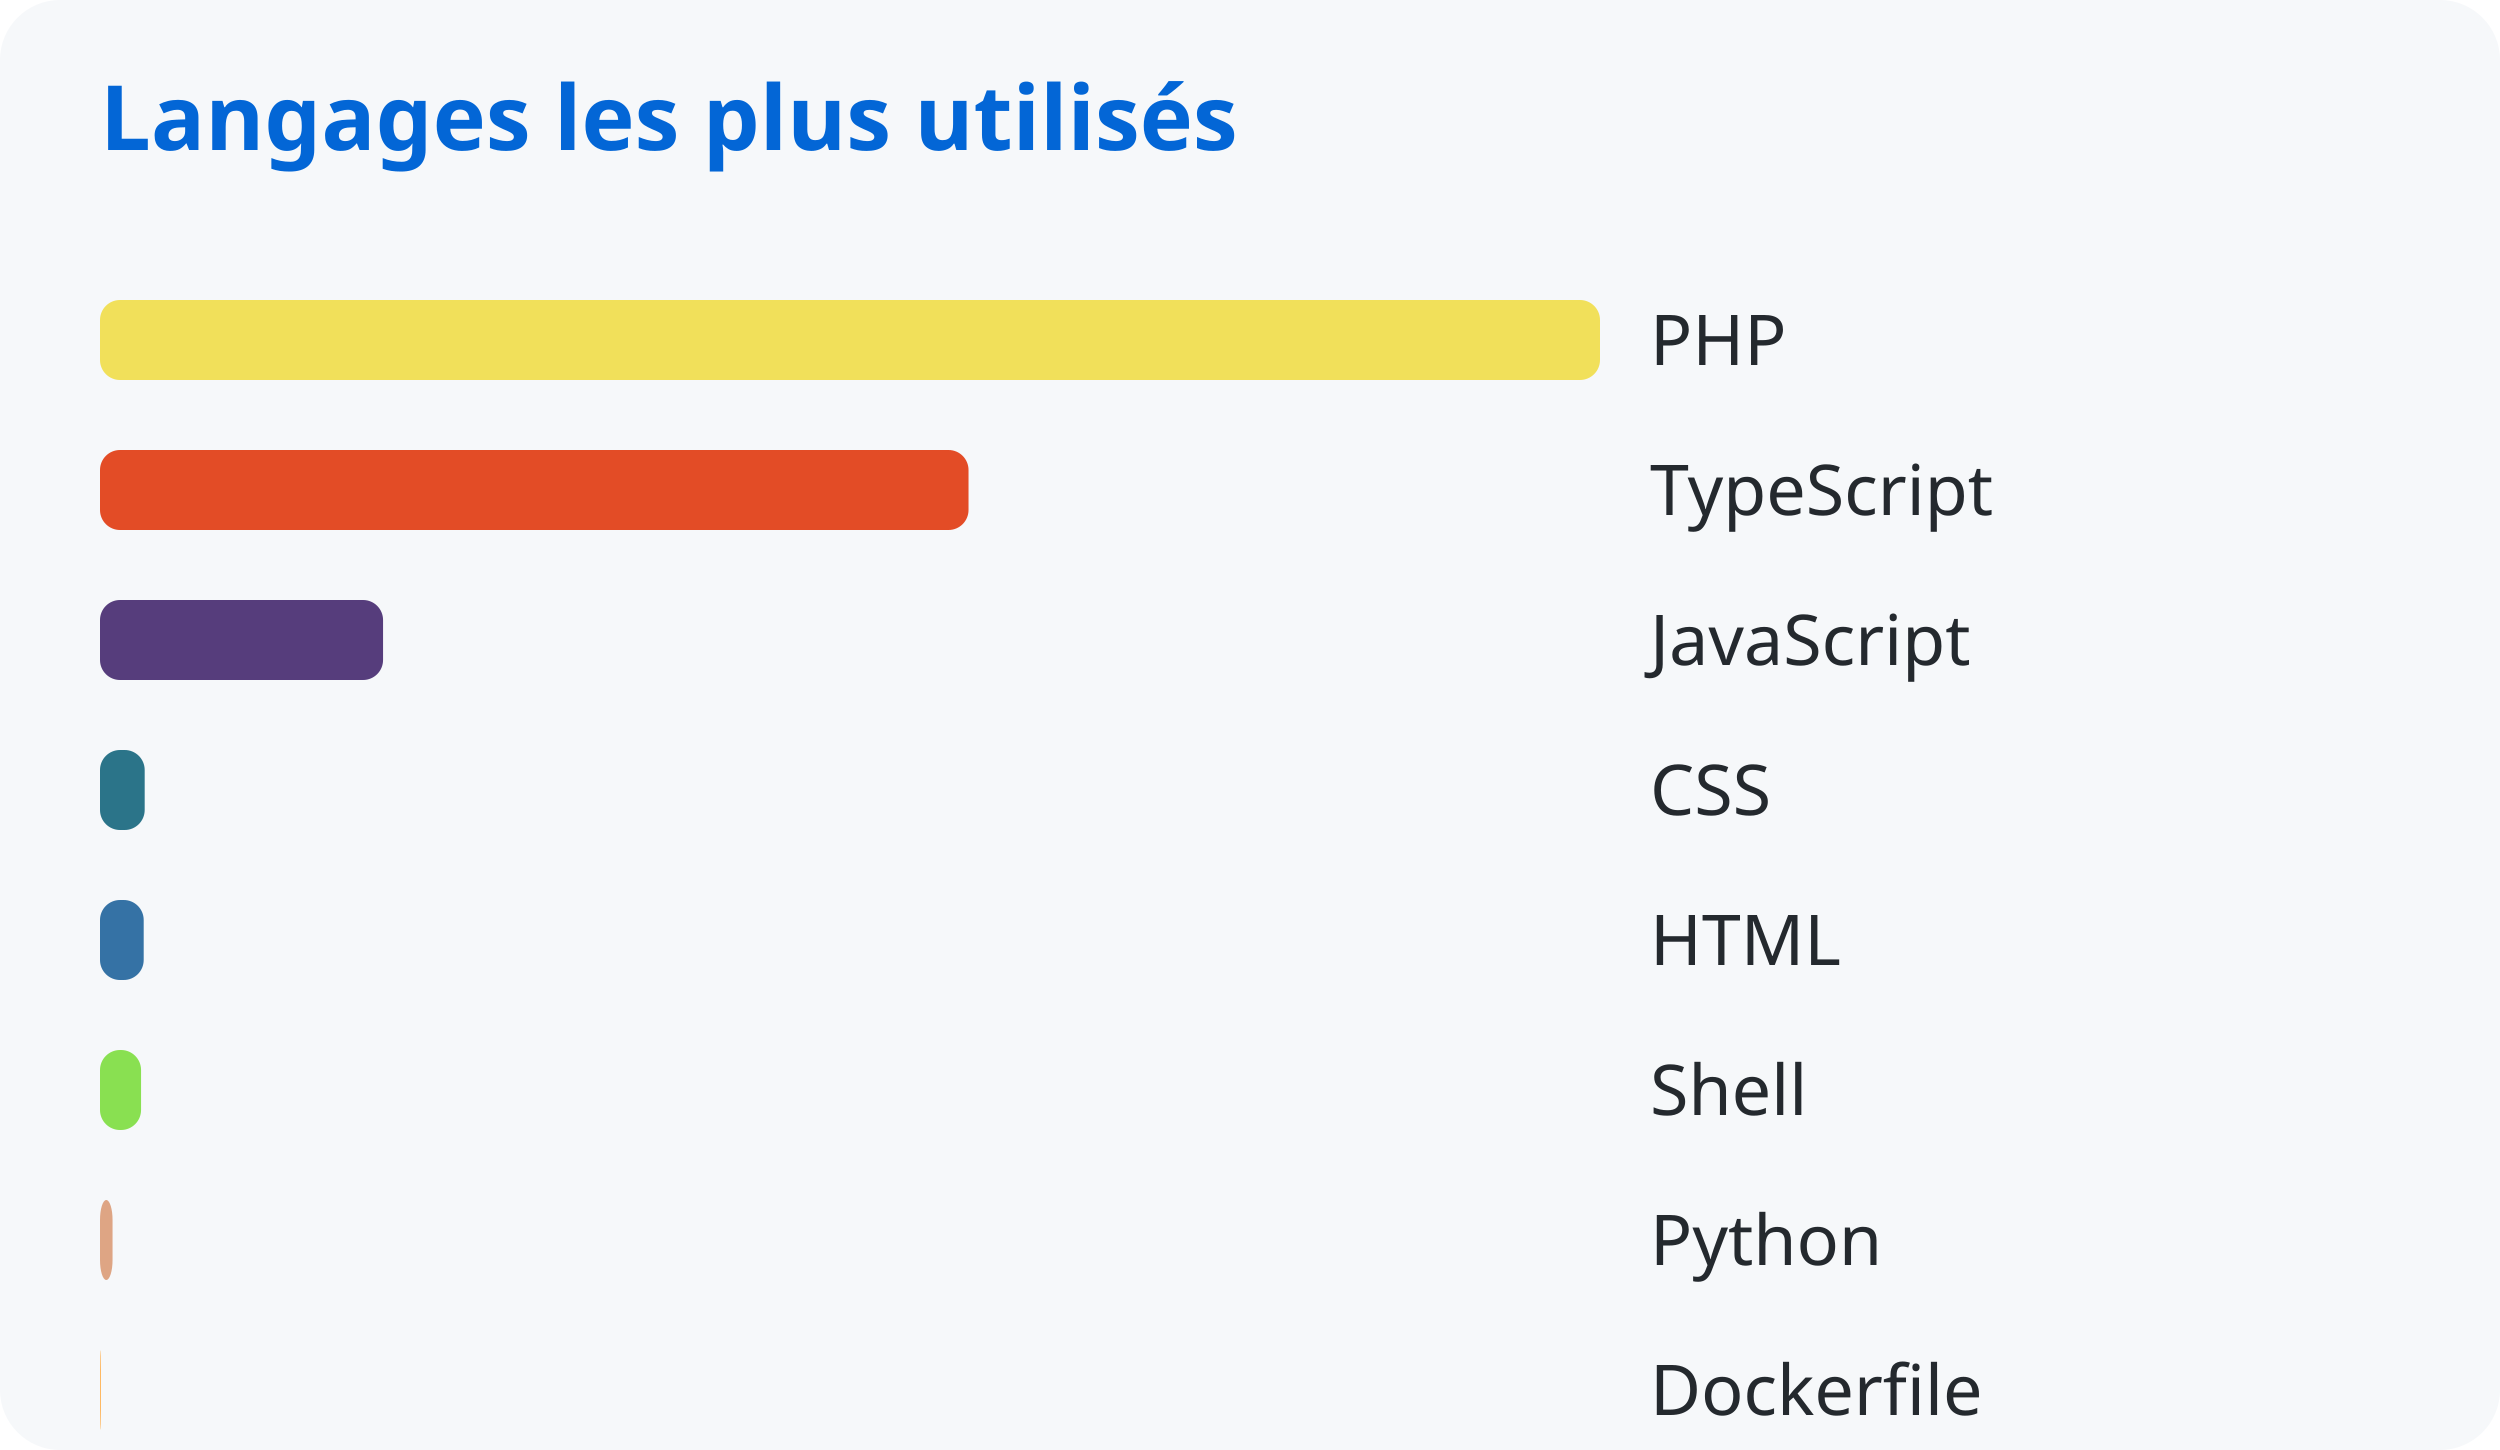
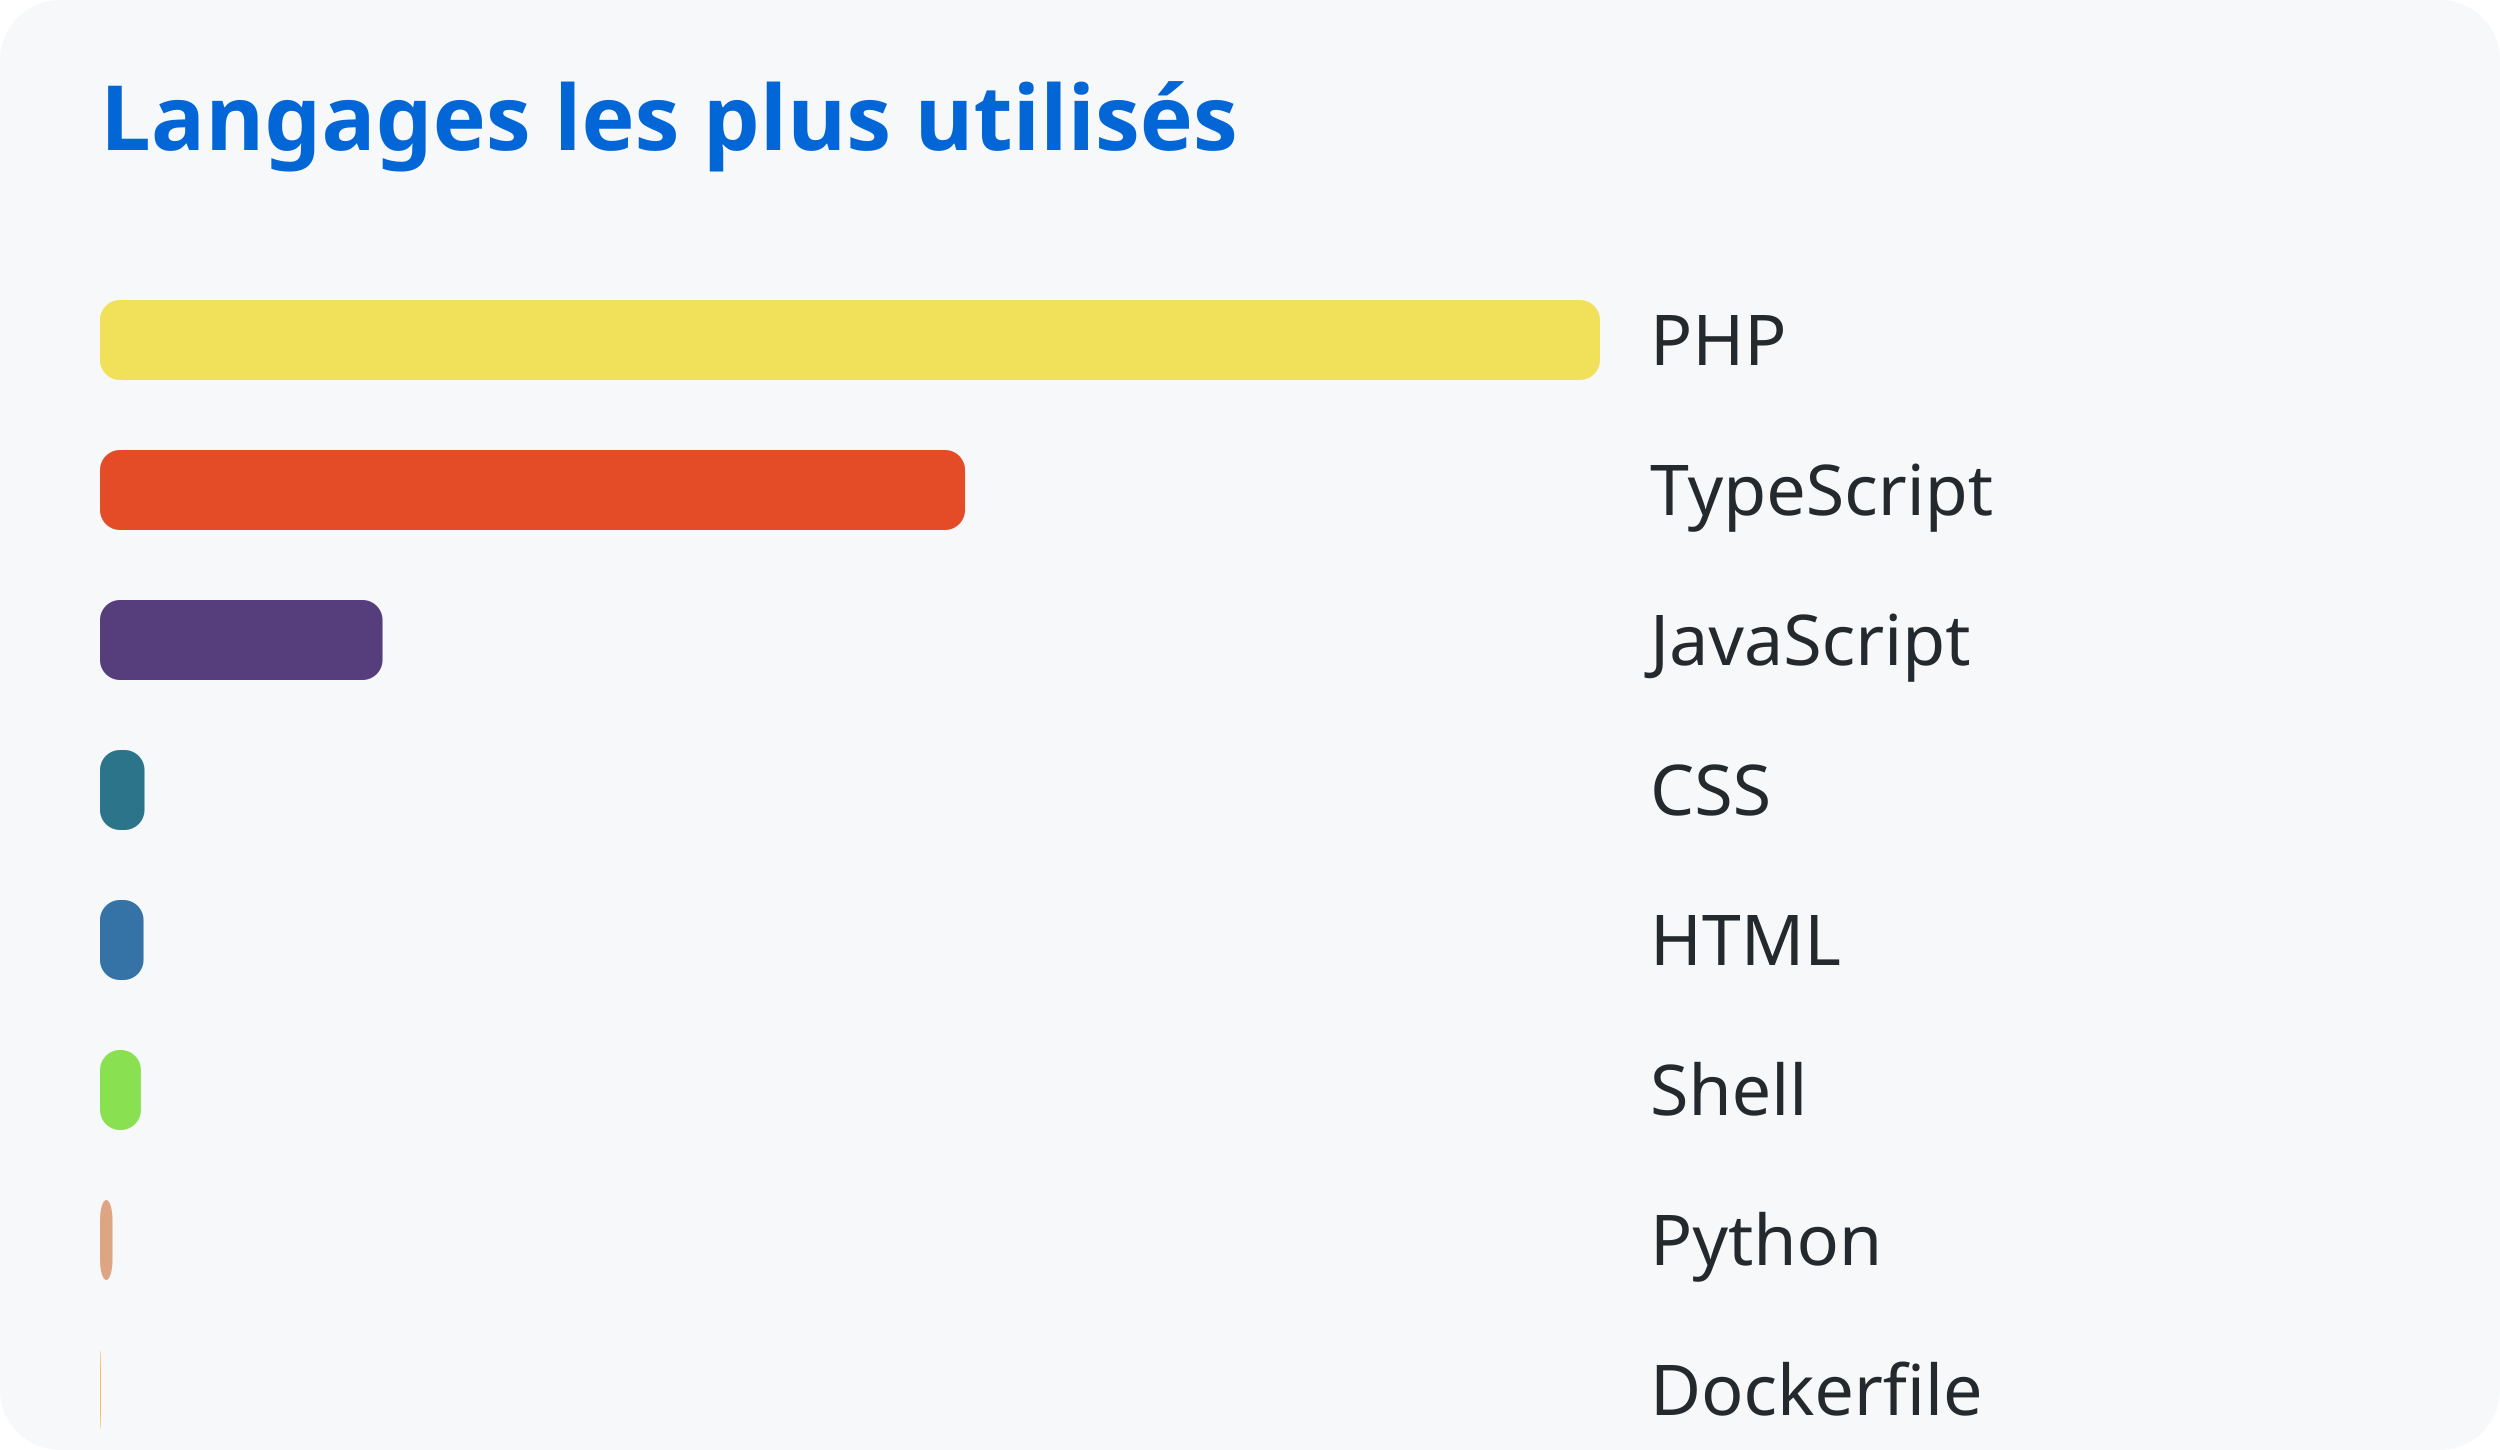
<svg xmlns="http://www.w3.org/2000/svg" width="500" height="290">
  <style>
      text { font-family: system-ui, sans-serif; }
      .title { fill: #0366d6; font-size: 18px; font-weight: bold; }
      .lang { fill: #24292e; font-size: 14px; }
    </style>
  <rect width="100%" height="100%" fill="#f6f8fa" rx="12" />
  <text x="20" y="30" class="title">Langages les plus utilisés</text>
  <rect x="20" y="60" width="300.0" height="16" rx="4" fill="#f1e05a" />
  <text x="330" y="73" class="lang">PHP</text>
-   <rect x="20" y="90" width="173.706" height="16" rx="4" fill="#e34c26" />
+   <rect x="20" y="90" width="173.015" height="16" rx="4" fill="#e34c26" />
  <text x="330" y="103" class="lang">TypeScript</text>
-   <rect x="20" y="120" width="56.612" height="16" rx="4" fill="#563d7c" />
+   <rect x="20" y="120" width="56.509" height="16" rx="4" fill="#563d7c" />
  <text x="330" y="133" class="lang">JavaScript</text>
-   <rect x="20" y="150" width="8.938" height="16" rx="4" fill="#2b7489" />
+   <rect x="20" y="150" width="8.902" height="16" rx="4" fill="#2b7489" />
  <text x="330" y="163" class="lang">CSS</text>
-   <rect x="20" y="180" width="8.74" height="16" rx="4" fill="#3572a5" />
+   <rect x="20" y="180" width="8.706" height="16" rx="4" fill="#3572a5" />
  <text x="330" y="193" class="lang">HTML</text>
-   <rect x="20" y="210" width="8.211" height="16" rx="4" fill="#89e051" />
+   <rect x="20" y="210" width="8.178" height="16" rx="4" fill="#89e051" />
  <text x="330" y="223" class="lang">Shell</text>
-   <rect x="20" y="240" width="2.512" height="16" rx="4" fill="#dea584" />
+   <rect x="20" y="240" width="2.502" height="16" rx="4" fill="#dea584" />
  <text x="330" y="253" class="lang">Python</text>
-   <rect x="20" y="270" width="0.167" height="16" rx="4" fill="#ffac45" />
+   <rect x="20" y="270" width="0.166" height="16" rx="4" fill="#ffac45" />
  <text x="330" y="283" class="lang">Dockerfile</text>
</svg>
